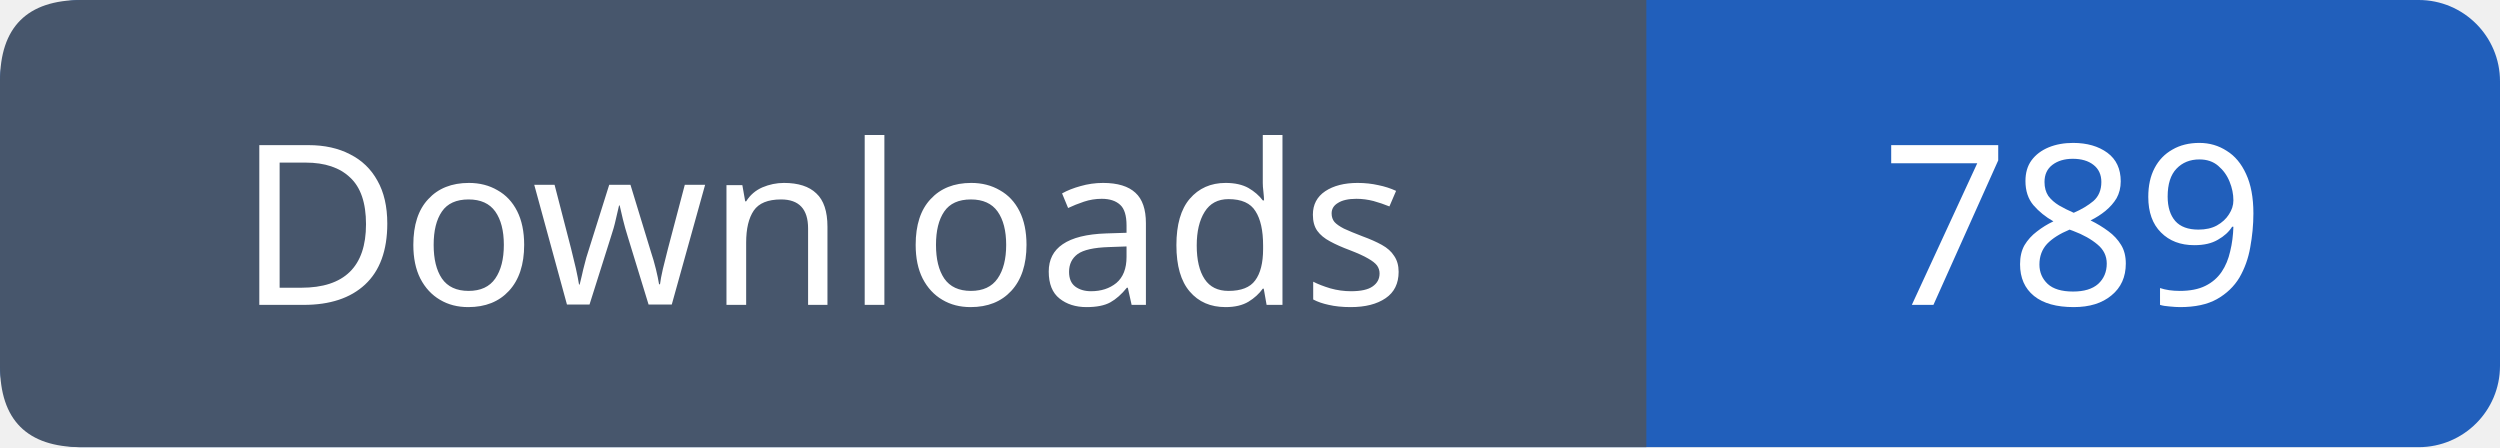
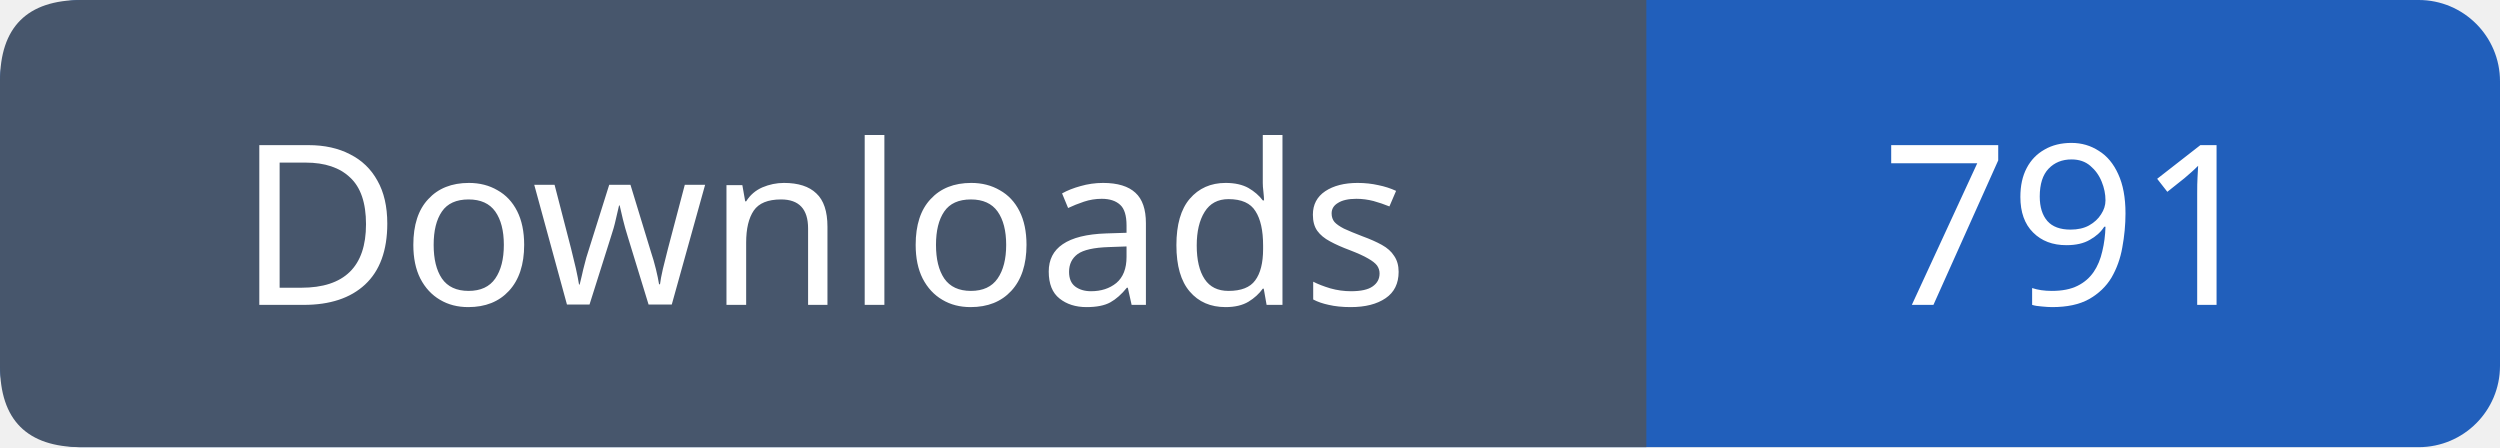
- <svg xmlns="http://www.w3.org/2000/svg" width="123" height="22" viewBox="0 0 123 22" role="img" aria-label="Downloads: 789">
+ <svg xmlns="http://www.w3.org/2000/svg" width="123" height="22" viewBox="0 0 123 22" role="img" aria-label="Downloads: 791">
  <rect width="123" height="22" rx="4" fill="#215fbb" />
  <path fill="#47566c" d="M4 0h77v22H4q-4 0-4-4V4q0-4 4-4" />
  <g font-family="Verdana,sans-serif" font-size="11" fill="white" text-anchor="middle">
    <text x="40.5" y="15">Downloads</text>
-     <text x="102.0" y="15">789</text>
+     <text x="102.0" y="15">791</text>
  </g>
</svg>
